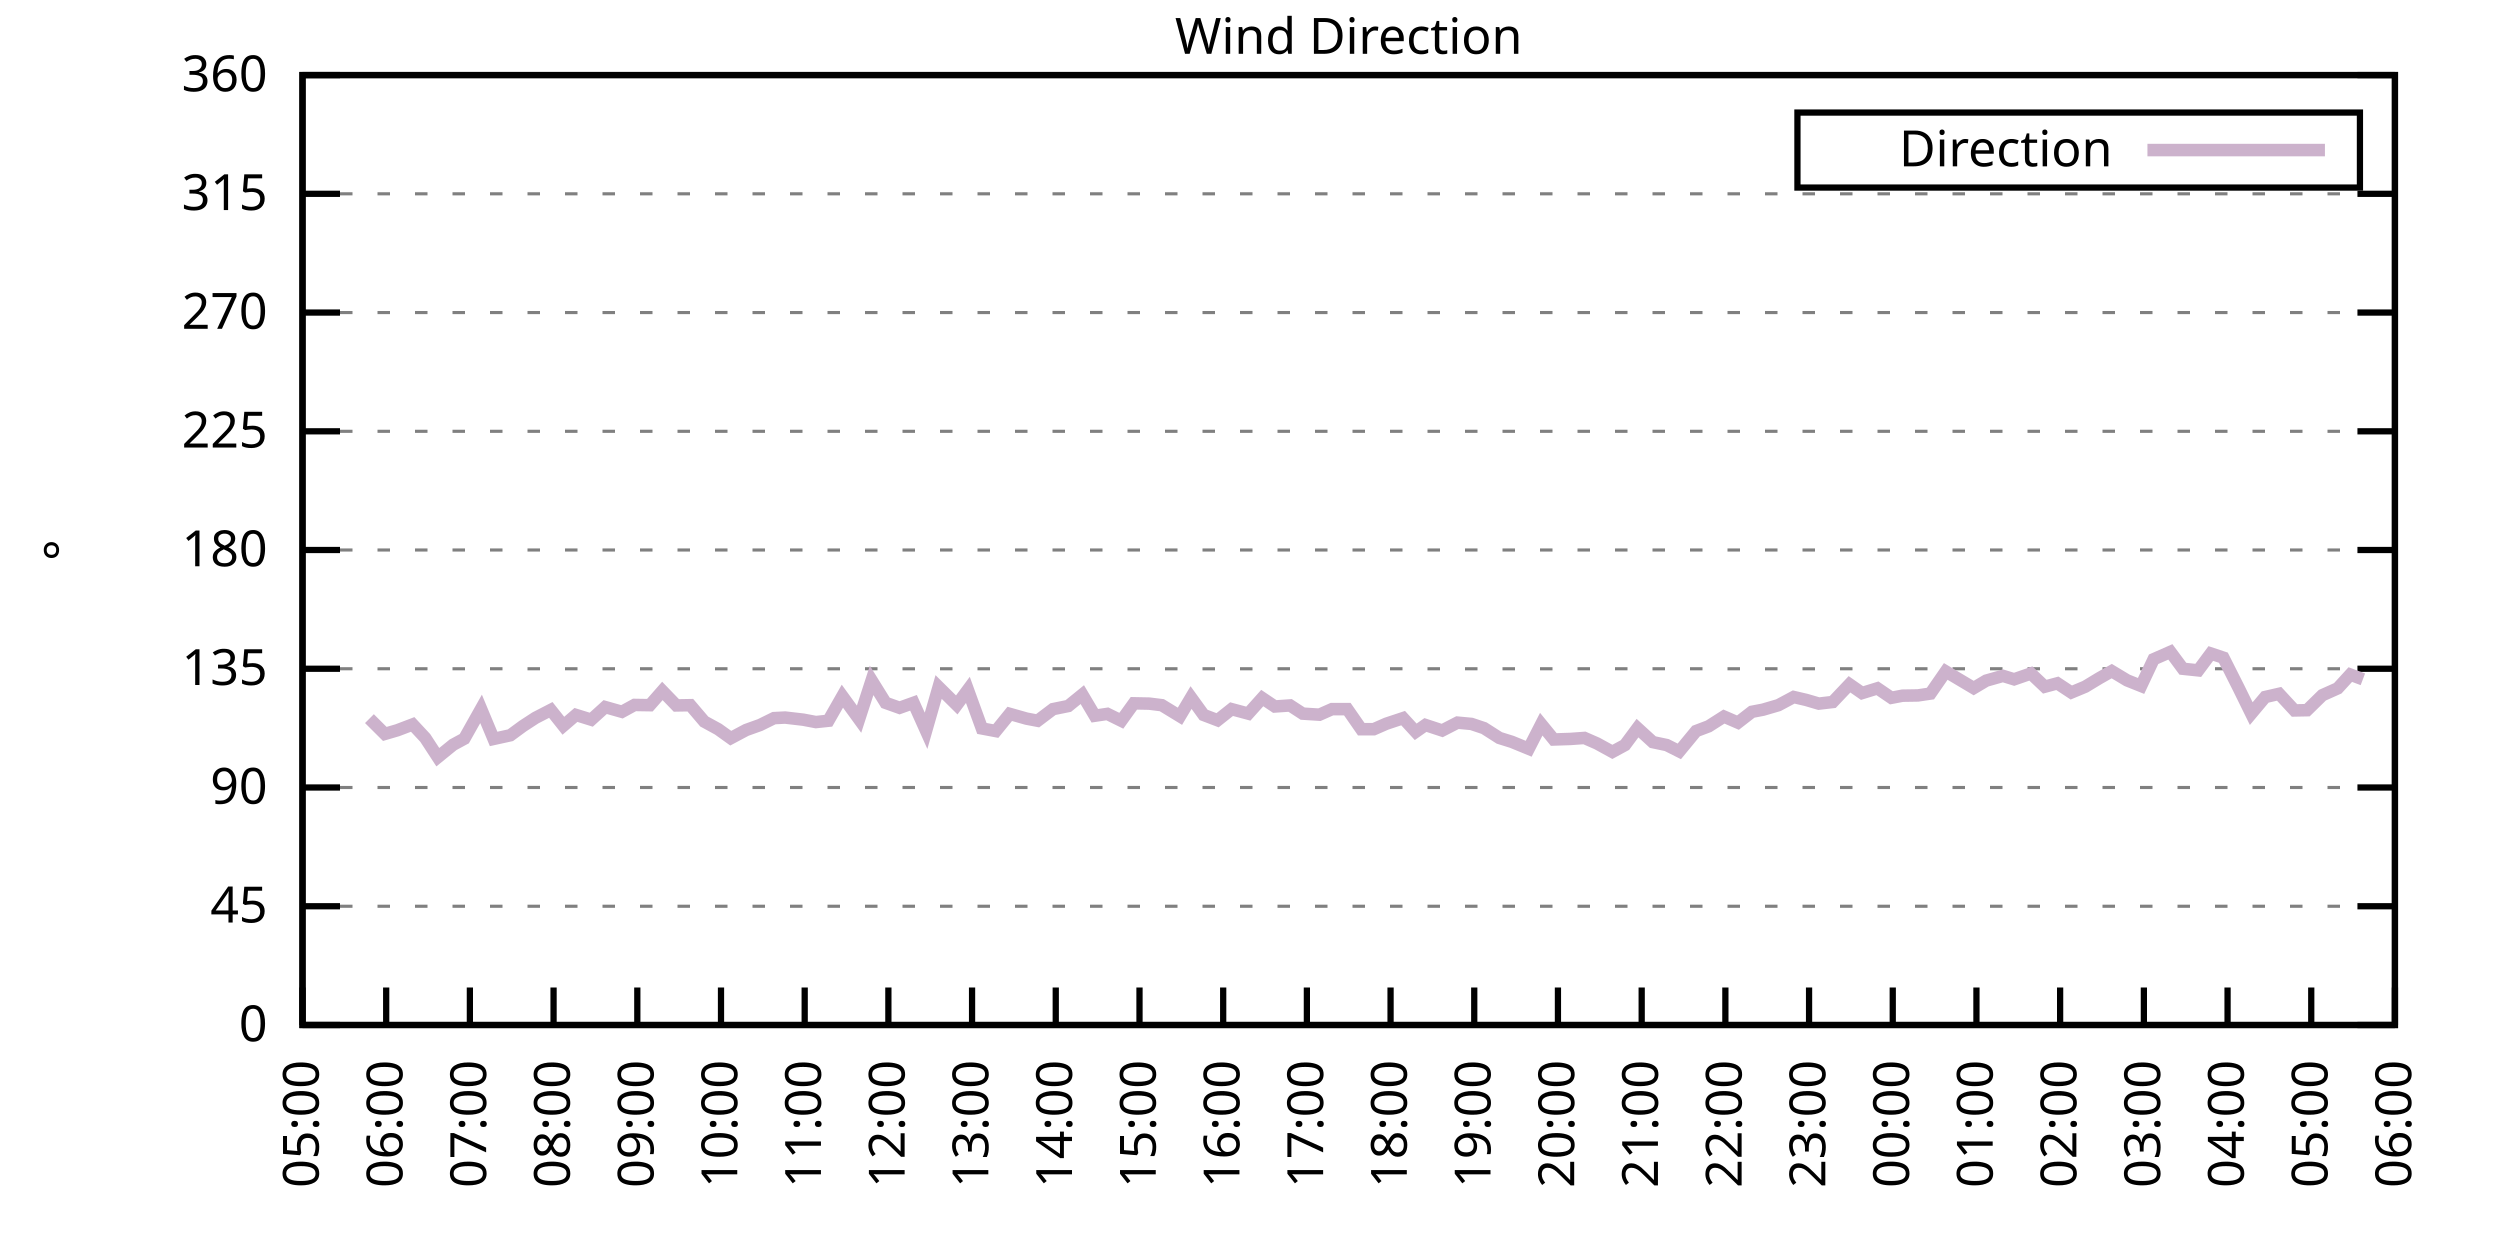
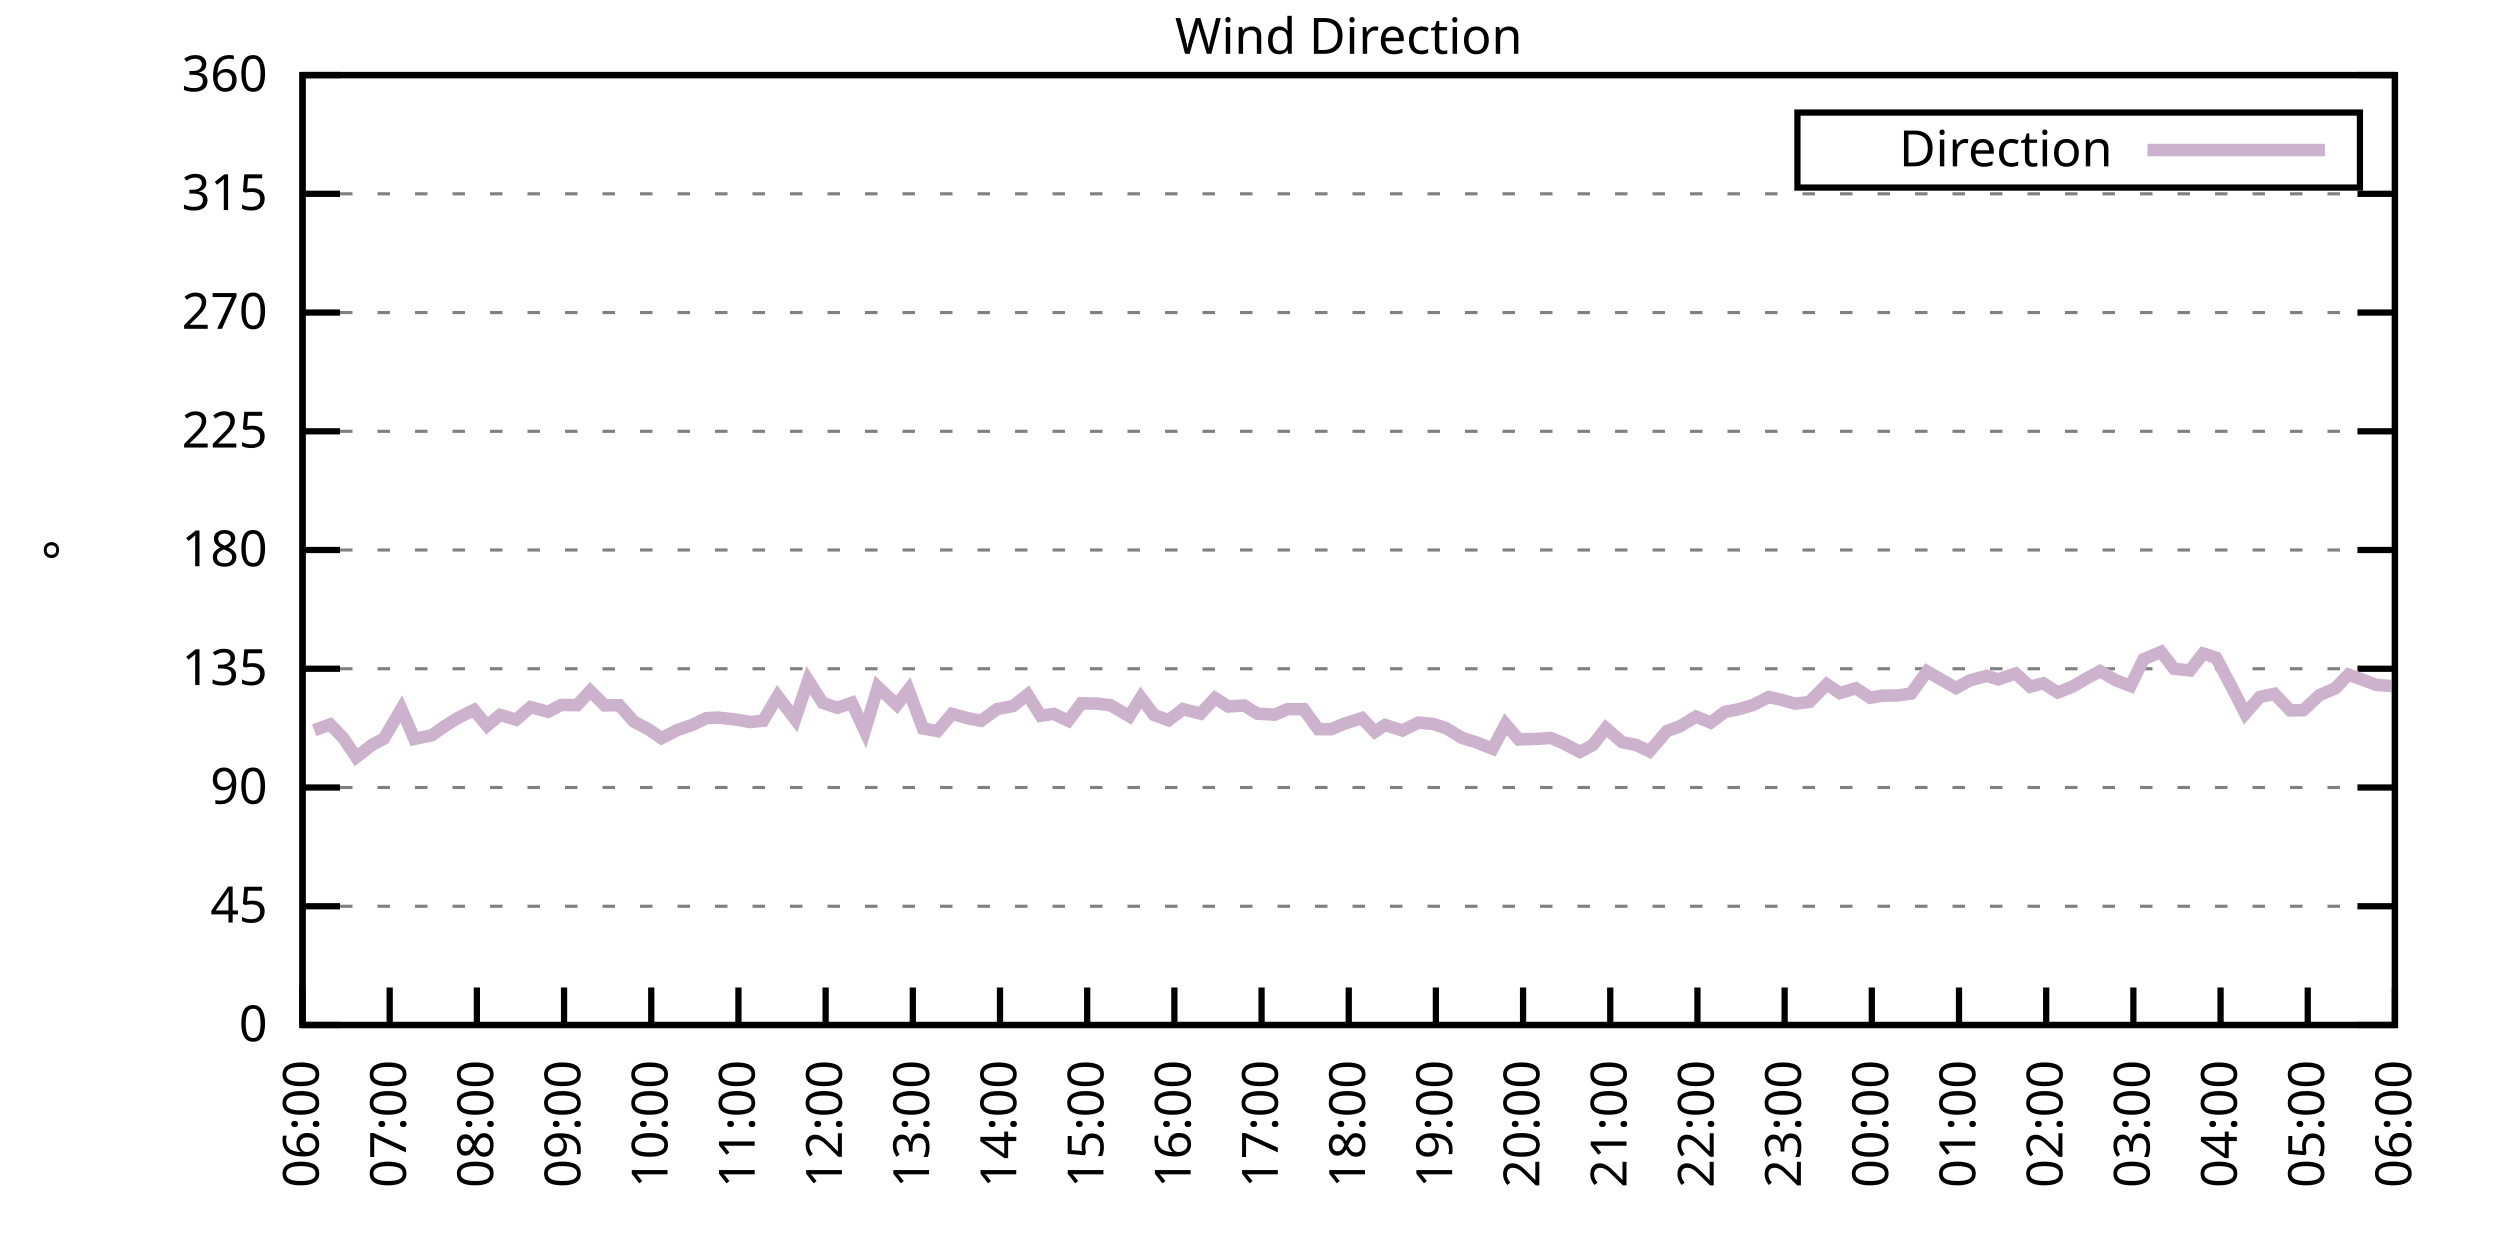
<svg xmlns="http://www.w3.org/2000/svg" xmlns:xlink="http://www.w3.org/1999/xlink" width="400" height="200" viewBox="0 0 400 200">
  <g id="gnuplot_canvas">
    <rect x="0" y="0" width="400" height="200" fill="none" />
    <defs>
      <circle id="gpDot" r="0.5" stroke-width="0.5" stroke="currentColor" />
      <path id="gpPt0" stroke-width="0.333" stroke="currentColor" d="M-1,0 h2 M0,-1 v2" />
      <path id="gpPt1" stroke-width="0.333" stroke="currentColor" d="M-1,-1 L1,1 M1,-1 L-1,1" />
      <path id="gpPt2" stroke-width="0.333" stroke="currentColor" d="M-1,0 L1,0 M0,-1 L0,1 M-1,-1 L1,1 M-1,1 L1,-1" />
      <rect id="gpPt3" stroke-width="0.333" stroke="currentColor" x="-1" y="-1" width="2" height="2" />
      <rect id="gpPt4" stroke-width="0.333" stroke="currentColor" fill="currentColor" x="-1" y="-1" width="2" height="2" />
      <circle id="gpPt5" stroke-width="0.333" stroke="currentColor" cx="0" cy="0" r="1" />
      <use xlink:href="#gpPt5" id="gpPt6" fill="currentColor" stroke="none" />
      <path id="gpPt7" stroke-width="0.333" stroke="currentColor" d="M0,-1.33 L-1.33,0.67 L1.33,0.67 z" />
      <use xlink:href="#gpPt7" id="gpPt8" fill="currentColor" stroke="none" />
      <use xlink:href="#gpPt7" id="gpPt9" stroke="currentColor" transform="rotate(180)" />
      <use xlink:href="#gpPt9" id="gpPt10" fill="currentColor" stroke="none" />
      <use xlink:href="#gpPt3" id="gpPt11" stroke="currentColor" transform="rotate(45)" />
      <use xlink:href="#gpPt11" id="gpPt12" fill="currentColor" stroke="none" />
      <path id="gpPt13" stroke-width="0.333" stroke="currentColor" d="M0,1.330 L1.265,0.411 L0.782,-1.067 L-0.782,-1.076 L-1.265,0.411 z" />
      <use xlink:href="#gpPt13" id="gpPt14" fill="currentColor" stroke="none" />
      <filter id="textbox" filterUnits="objectBoundingBox" x="0" y="0" height="1" width="1">
        <feFlood flood-color="white" flood-opacity="1" result="bgnd" />
        <feComposite in="SourceGraphic" in2="bgnd" operator="atop" />
      </filter>
      <filter id="greybox" filterUnits="objectBoundingBox" x="0" y="0" height="1" width="1">
        <feFlood flood-color="lightgrey" flood-opacity="1" result="grey" />
        <feComposite in="SourceGraphic" in2="grey" operator="atop" />
      </filter>
    </defs>
    <g fill="none" color="white" stroke="currentColor" stroke-width="1.00" stroke-linecap="butt" stroke-linejoin="miter">
</g>
    <g fill="none" color="black" stroke="currentColor" stroke-width="1.00" stroke-linecap="butt" stroke-linejoin="miter">
      <g stroke="none" shape-rendering="crispEdges">
        <polygon fill="rgb(255, 255, 255)" points="48.40,164.00 383.18,164.00 383.18,12.02 48.40,12.02 " />
      </g>
    </g>
    <g fill="none" color="black" stroke="currentColor" stroke-width="1.00" stroke-linecap="butt" stroke-linejoin="miter">
</g>
    <g fill="none" color="black" stroke="black" stroke-width="0.50" stroke-linecap="butt" stroke-linejoin="miter">
</g>
    <g fill="none" color="gray" stroke="currentColor" stroke-width="0.50" stroke-linecap="butt" stroke-linejoin="miter">
      <path stroke="gray" stroke-dasharray="2,4" class="gridline" d="M48.40,164.00 L383.19,164.00  " />
    </g>
    <g fill="none" color="gray" stroke="gray" stroke-width="1.00" stroke-linecap="butt" stroke-linejoin="miter">
</g>
    <g fill="none" color="black" stroke="currentColor" stroke-width="1.00" stroke-linecap="butt" stroke-linejoin="miter">
      <path stroke="black" d="M48.40,164.00 L54.40,164.00 M383.19,164.00 L377.19,164.00  " />
      <g transform="translate(42.80,166.60)" stroke="none" fill="black" font-family="Sans" font-size="8.00" text-anchor="end">
        <text>
          <tspan font-family="Sans"> 0</tspan>
        </text>
      </g>
    </g>
    <g fill="none" color="black" stroke="currentColor" stroke-width="1.00" stroke-linecap="butt" stroke-linejoin="miter">
</g>
    <g fill="none" color="black" stroke="black" stroke-width="0.50" stroke-linecap="butt" stroke-linejoin="miter">
</g>
    <g fill="none" color="gray" stroke="currentColor" stroke-width="0.50" stroke-linecap="butt" stroke-linejoin="miter">
      <path stroke="gray" stroke-dasharray="2,4" class="gridline" d="M48.40,145.00 L383.19,145.00  " />
    </g>
    <g fill="none" color="gray" stroke="gray" stroke-width="1.00" stroke-linecap="butt" stroke-linejoin="miter">
</g>
    <g fill="none" color="black" stroke="currentColor" stroke-width="1.00" stroke-linecap="butt" stroke-linejoin="miter">
      <path stroke="black" d="M48.40,145.00 L54.40,145.00 M383.19,145.00 L377.19,145.00  " />
      <g transform="translate(42.80,147.60)" stroke="none" fill="black" font-family="Sans" font-size="8.00" text-anchor="end">
        <text>
          <tspan font-family="Sans"> 45</tspan>
        </text>
      </g>
    </g>
    <g fill="none" color="black" stroke="currentColor" stroke-width="1.00" stroke-linecap="butt" stroke-linejoin="miter">
</g>
    <g fill="none" color="black" stroke="black" stroke-width="0.50" stroke-linecap="butt" stroke-linejoin="miter">
</g>
    <g fill="none" color="gray" stroke="currentColor" stroke-width="0.50" stroke-linecap="butt" stroke-linejoin="miter">
      <path stroke="gray" stroke-dasharray="2,4" class="gridline" d="M48.40,126.00 L383.19,126.00  " />
    </g>
    <g fill="none" color="gray" stroke="gray" stroke-width="1.00" stroke-linecap="butt" stroke-linejoin="miter">
</g>
    <g fill="none" color="black" stroke="currentColor" stroke-width="1.00" stroke-linecap="butt" stroke-linejoin="miter">
      <path stroke="black" d="M48.40,126.00 L54.40,126.00 M383.19,126.00 L377.19,126.00  " />
      <g transform="translate(42.80,128.60)" stroke="none" fill="black" font-family="Sans" font-size="8.00" text-anchor="end">
        <text>
          <tspan font-family="Sans"> 90</tspan>
        </text>
      </g>
    </g>
    <g fill="none" color="black" stroke="currentColor" stroke-width="1.00" stroke-linecap="butt" stroke-linejoin="miter">
</g>
    <g fill="none" color="black" stroke="black" stroke-width="0.50" stroke-linecap="butt" stroke-linejoin="miter">
</g>
    <g fill="none" color="gray" stroke="currentColor" stroke-width="0.50" stroke-linecap="butt" stroke-linejoin="miter">
      <path stroke="gray" stroke-dasharray="2,4" class="gridline" d="M48.40,107.00 L383.19,107.00  " />
    </g>
    <g fill="none" color="gray" stroke="gray" stroke-width="1.00" stroke-linecap="butt" stroke-linejoin="miter">
</g>
    <g fill="none" color="black" stroke="currentColor" stroke-width="1.00" stroke-linecap="butt" stroke-linejoin="miter">
      <path stroke="black" d="M48.40,107.00 L54.40,107.00 M383.19,107.00 L377.19,107.00  " />
      <g transform="translate(42.80,109.60)" stroke="none" fill="black" font-family="Sans" font-size="8.00" text-anchor="end">
        <text>
          <tspan font-family="Sans"> 135</tspan>
        </text>
      </g>
    </g>
    <g fill="none" color="black" stroke="currentColor" stroke-width="1.00" stroke-linecap="butt" stroke-linejoin="miter">
</g>
    <g fill="none" color="black" stroke="black" stroke-width="0.50" stroke-linecap="butt" stroke-linejoin="miter">
</g>
    <g fill="none" color="gray" stroke="currentColor" stroke-width="0.50" stroke-linecap="butt" stroke-linejoin="miter">
      <path stroke="gray" stroke-dasharray="2,4" class="gridline" d="M48.40,88.00 L383.19,88.00  " />
    </g>
    <g fill="none" color="gray" stroke="gray" stroke-width="1.00" stroke-linecap="butt" stroke-linejoin="miter">
</g>
    <g fill="none" color="black" stroke="currentColor" stroke-width="1.00" stroke-linecap="butt" stroke-linejoin="miter">
      <path stroke="black" d="M48.40,88.00 L54.40,88.00 M383.19,88.00 L377.19,88.00  " />
      <g transform="translate(42.80,90.60)" stroke="none" fill="black" font-family="Sans" font-size="8.00" text-anchor="end">
        <text>
          <tspan font-family="Sans"> 180</tspan>
        </text>
      </g>
    </g>
    <g fill="none" color="black" stroke="currentColor" stroke-width="1.00" stroke-linecap="butt" stroke-linejoin="miter">
</g>
    <g fill="none" color="black" stroke="black" stroke-width="0.50" stroke-linecap="butt" stroke-linejoin="miter">
</g>
    <g fill="none" color="gray" stroke="currentColor" stroke-width="0.50" stroke-linecap="butt" stroke-linejoin="miter">
      <path stroke="gray" stroke-dasharray="2,4" class="gridline" d="M48.40,69.01 L383.19,69.01  " />
    </g>
    <g fill="none" color="gray" stroke="gray" stroke-width="1.00" stroke-linecap="butt" stroke-linejoin="miter">
</g>
    <g fill="none" color="black" stroke="currentColor" stroke-width="1.00" stroke-linecap="butt" stroke-linejoin="miter">
      <path stroke="black" d="M48.40,69.01 L54.40,69.01 M383.19,69.01 L377.19,69.01  " />
      <g transform="translate(42.80,71.61)" stroke="none" fill="black" font-family="Sans" font-size="8.00" text-anchor="end">
        <text>
          <tspan font-family="Sans"> 225</tspan>
        </text>
      </g>
    </g>
    <g fill="none" color="black" stroke="currentColor" stroke-width="1.00" stroke-linecap="butt" stroke-linejoin="miter">
</g>
    <g fill="none" color="black" stroke="black" stroke-width="0.50" stroke-linecap="butt" stroke-linejoin="miter">
</g>
    <g fill="none" color="gray" stroke="currentColor" stroke-width="0.50" stroke-linecap="butt" stroke-linejoin="miter">
      <path stroke="gray" stroke-dasharray="2,4" class="gridline" d="M48.40,50.01 L383.19,50.01  " />
    </g>
    <g fill="none" color="gray" stroke="gray" stroke-width="1.00" stroke-linecap="butt" stroke-linejoin="miter">
</g>
    <g fill="none" color="black" stroke="currentColor" stroke-width="1.00" stroke-linecap="butt" stroke-linejoin="miter">
      <path stroke="black" d="M48.40,50.01 L54.40,50.01 M383.19,50.01 L377.19,50.01  " />
      <g transform="translate(42.80,52.61)" stroke="none" fill="black" font-family="Sans" font-size="8.00" text-anchor="end">
        <text>
          <tspan font-family="Sans"> 270</tspan>
        </text>
      </g>
    </g>
    <g fill="none" color="black" stroke="currentColor" stroke-width="1.00" stroke-linecap="butt" stroke-linejoin="miter">
</g>
    <g fill="none" color="black" stroke="black" stroke-width="0.50" stroke-linecap="butt" stroke-linejoin="miter">
</g>
    <g fill="none" color="gray" stroke="currentColor" stroke-width="0.50" stroke-linecap="butt" stroke-linejoin="miter">
      <path stroke="gray" stroke-dasharray="2,4" class="gridline" d="M48.40,31.01 L383.19,31.01  " />
    </g>
    <g fill="none" color="gray" stroke="gray" stroke-width="1.00" stroke-linecap="butt" stroke-linejoin="miter">
</g>
    <g fill="none" color="black" stroke="currentColor" stroke-width="1.00" stroke-linecap="butt" stroke-linejoin="miter">
      <path stroke="black" d="M48.40,31.01 L54.40,31.01 M383.19,31.01 L377.19,31.01  " />
      <g transform="translate(42.80,33.61)" stroke="none" fill="black" font-family="Sans" font-size="8.00" text-anchor="end">
        <text>
          <tspan font-family="Sans"> 315</tspan>
        </text>
      </g>
    </g>
    <g fill="none" color="black" stroke="currentColor" stroke-width="1.00" stroke-linecap="butt" stroke-linejoin="miter">
</g>
    <g fill="none" color="black" stroke="black" stroke-width="0.50" stroke-linecap="butt" stroke-linejoin="miter">
</g>
    <g fill="none" color="gray" stroke="currentColor" stroke-width="0.50" stroke-linecap="butt" stroke-linejoin="miter">
      <path stroke="gray" stroke-dasharray="2,4" class="gridline" d="M48.40,12.01 L383.19,12.01  " />
    </g>
    <g fill="none" color="gray" stroke="gray" stroke-width="1.00" stroke-linecap="butt" stroke-linejoin="miter">
</g>
    <g fill="none" color="black" stroke="currentColor" stroke-width="1.00" stroke-linecap="butt" stroke-linejoin="miter">
      <path stroke="black" d="M48.40,12.01 L54.40,12.01 M383.19,12.01 L377.19,12.01  " />
      <g transform="translate(42.80,14.61)" stroke="none" fill="black" font-family="Sans" font-size="8.00" text-anchor="end">
        <text>
          <tspan font-family="Sans"> 360</tspan>
        </text>
      </g>
    </g>
    <g fill="none" color="black" stroke="currentColor" stroke-width="1.00" stroke-linecap="butt" stroke-linejoin="miter">
      <path stroke="black" d="M48.40,164.00 L48.40,158.00  " />
      <g transform="translate(51.00,169.60) rotate(270.00)" stroke="none" fill="black" font-family="Sans" font-size="8.00" text-anchor="end">
        <text>
-           <tspan font-family="Sans">05:00</tspan>
-         </text>
-       </g>
-     </g>
-     <g fill="none" color="black" stroke="currentColor" stroke-width="1.00" stroke-linecap="butt" stroke-linejoin="miter">
-       <path stroke="black" d="M61.79,164.00 L61.79,158.00  " />
-       <g transform="translate(64.39,169.60) rotate(270.00)" stroke="none" fill="black" font-family="Sans" font-size="8.00" text-anchor="end">
-         <text>
          <tspan font-family="Sans">06:00</tspan>
        </text>
      </g>
    </g>
    <g fill="none" color="black" stroke="currentColor" stroke-width="1.00" stroke-linecap="butt" stroke-linejoin="miter">
-       <path stroke="black" d="M75.18,164.00 L75.18,158.00  " />
-       <g transform="translate(77.78,169.60) rotate(270.00)" stroke="none" fill="black" font-family="Sans" font-size="8.00" text-anchor="end">
+       <path stroke="black" d="M62.35,164.00 L62.35,158.00  " />
+       <g transform="translate(64.95,169.60) rotate(270.00)" stroke="none" fill="black" font-family="Sans" font-size="8.00" text-anchor="end">
        <text>
          <tspan font-family="Sans">07:00</tspan>
        </text>
      </g>
    </g>
    <g fill="none" color="black" stroke="currentColor" stroke-width="1.00" stroke-linecap="butt" stroke-linejoin="miter">
-       <path stroke="black" d="M88.57,164.00 L88.57,158.00  " />
-       <g transform="translate(91.17,169.60) rotate(270.00)" stroke="none" fill="black" font-family="Sans" font-size="8.00" text-anchor="end">
+       <path stroke="black" d="M76.30,164.00 L76.30,158.00  " />
+       <g transform="translate(78.90,169.60) rotate(270.00)" stroke="none" fill="black" font-family="Sans" font-size="8.00" text-anchor="end">
        <text>
          <tspan font-family="Sans">08:00</tspan>
        </text>
      </g>
    </g>
    <g fill="none" color="black" stroke="currentColor" stroke-width="1.00" stroke-linecap="butt" stroke-linejoin="miter">
-       <path stroke="black" d="M101.97,164.00 L101.97,158.00  " />
-       <g transform="translate(104.57,169.60) rotate(270.00)" stroke="none" fill="black" font-family="Sans" font-size="8.00" text-anchor="end">
+       <path stroke="black" d="M90.25,164.00 L90.25,158.00  " />
+       <g transform="translate(92.85,169.60) rotate(270.00)" stroke="none" fill="black" font-family="Sans" font-size="8.00" text-anchor="end">
        <text>
          <tspan font-family="Sans">09:00</tspan>
        </text>
      </g>
    </g>
    <g fill="none" color="black" stroke="currentColor" stroke-width="1.00" stroke-linecap="butt" stroke-linejoin="miter">
-       <path stroke="black" d="M115.36,164.00 L115.36,158.00  " />
-       <g transform="translate(117.96,169.60) rotate(270.00)" stroke="none" fill="black" font-family="Sans" font-size="8.00" text-anchor="end">
+       <path stroke="black" d="M104.20,164.00 L104.20,158.00  " />
+       <g transform="translate(106.80,169.60) rotate(270.00)" stroke="none" fill="black" font-family="Sans" font-size="8.00" text-anchor="end">
        <text>
          <tspan font-family="Sans">10:00</tspan>
        </text>
      </g>
    </g>
    <g fill="none" color="black" stroke="currentColor" stroke-width="1.00" stroke-linecap="butt" stroke-linejoin="miter">
-       <path stroke="black" d="M128.75,164.00 L128.75,158.00  " />
-       <g transform="translate(131.35,169.60) rotate(270.00)" stroke="none" fill="black" font-family="Sans" font-size="8.00" text-anchor="end">
+       <path stroke="black" d="M118.15,164.00 L118.15,158.00  " />
+       <g transform="translate(120.75,169.60) rotate(270.00)" stroke="none" fill="black" font-family="Sans" font-size="8.00" text-anchor="end">
        <text>
          <tspan font-family="Sans">11:00</tspan>
        </text>
      </g>
    </g>
    <g fill="none" color="black" stroke="currentColor" stroke-width="1.00" stroke-linecap="butt" stroke-linejoin="miter">
-       <path stroke="black" d="M142.14,164.00 L142.14,158.00  " />
-       <g transform="translate(144.74,169.60) rotate(270.00)" stroke="none" fill="black" font-family="Sans" font-size="8.00" text-anchor="end">
+       <path stroke="black" d="M132.10,164.00 L132.10,158.00  " />
+       <g transform="translate(134.70,169.60) rotate(270.00)" stroke="none" fill="black" font-family="Sans" font-size="8.00" text-anchor="end">
        <text>
          <tspan font-family="Sans">12:00</tspan>
        </text>
      </g>
    </g>
    <g fill="none" color="black" stroke="currentColor" stroke-width="1.00" stroke-linecap="butt" stroke-linejoin="miter">
-       <path stroke="black" d="M155.53,164.00 L155.53,158.00  " />
-       <g transform="translate(158.13,169.60) rotate(270.00)" stroke="none" fill="black" font-family="Sans" font-size="8.00" text-anchor="end">
+       <path stroke="black" d="M146.05,164.00 L146.05,158.00  " />
+       <g transform="translate(148.65,169.60) rotate(270.00)" stroke="none" fill="black" font-family="Sans" font-size="8.00" text-anchor="end">
        <text>
          <tspan font-family="Sans">13:00</tspan>
        </text>
      </g>
    </g>
    <g fill="none" color="black" stroke="currentColor" stroke-width="1.00" stroke-linecap="butt" stroke-linejoin="miter">
-       <path stroke="black" d="M168.92,164.00 L168.92,158.00  " />
-       <g transform="translate(171.52,169.60) rotate(270.00)" stroke="none" fill="black" font-family="Sans" font-size="8.00" text-anchor="end">
+       <path stroke="black" d="M160.00,164.00 L160.00,158.00  " />
+       <g transform="translate(162.60,169.60) rotate(270.00)" stroke="none" fill="black" font-family="Sans" font-size="8.00" text-anchor="end">
        <text>
          <tspan font-family="Sans">14:00</tspan>
        </text>
      </g>
    </g>
    <g fill="none" color="black" stroke="currentColor" stroke-width="1.00" stroke-linecap="butt" stroke-linejoin="miter">
-       <path stroke="black" d="M182.32,164.00 L182.32,158.00  " />
-       <g transform="translate(184.92,169.60) rotate(270.00)" stroke="none" fill="black" font-family="Sans" font-size="8.00" text-anchor="end">
+       <path stroke="black" d="M173.95,164.00 L173.95,158.00  " />
+       <g transform="translate(176.55,169.60) rotate(270.00)" stroke="none" fill="black" font-family="Sans" font-size="8.00" text-anchor="end">
        <text>
          <tspan font-family="Sans">15:00</tspan>
        </text>
      </g>
    </g>
    <g fill="none" color="black" stroke="currentColor" stroke-width="1.00" stroke-linecap="butt" stroke-linejoin="miter">
-       <path stroke="black" d="M195.71,164.00 L195.71,158.00  " />
-       <g transform="translate(198.31,169.60) rotate(270.00)" stroke="none" fill="black" font-family="Sans" font-size="8.00" text-anchor="end">
+       <path stroke="black" d="M187.90,164.00 L187.90,158.00  " />
+       <g transform="translate(190.50,169.60) rotate(270.00)" stroke="none" fill="black" font-family="Sans" font-size="8.00" text-anchor="end">
        <text>
          <tspan font-family="Sans">16:00</tspan>
        </text>
      </g>
    </g>
    <g fill="none" color="black" stroke="currentColor" stroke-width="1.00" stroke-linecap="butt" stroke-linejoin="miter">
-       <path stroke="black" d="M209.10,164.00 L209.10,158.00  " />
-       <g transform="translate(211.70,169.60) rotate(270.00)" stroke="none" fill="black" font-family="Sans" font-size="8.00" text-anchor="end">
+       <path stroke="black" d="M201.85,164.00 L201.85,158.00  " />
+       <g transform="translate(204.45,169.60) rotate(270.00)" stroke="none" fill="black" font-family="Sans" font-size="8.00" text-anchor="end">
        <text>
          <tspan font-family="Sans">17:00</tspan>
        </text>
      </g>
    </g>
    <g fill="none" color="black" stroke="currentColor" stroke-width="1.00" stroke-linecap="butt" stroke-linejoin="miter">
-       <path stroke="black" d="M222.49,164.00 L222.49,158.00  " />
-       <g transform="translate(225.09,169.60) rotate(270.00)" stroke="none" fill="black" font-family="Sans" font-size="8.00" text-anchor="end">
+       <path stroke="black" d="M215.80,164.00 L215.80,158.00  " />
+       <g transform="translate(218.40,169.60) rotate(270.00)" stroke="none" fill="black" font-family="Sans" font-size="8.00" text-anchor="end">
        <text>
          <tspan font-family="Sans">18:00</tspan>
        </text>
      </g>
    </g>
    <g fill="none" color="black" stroke="currentColor" stroke-width="1.00" stroke-linecap="butt" stroke-linejoin="miter">
-       <path stroke="black" d="M235.88,164.00 L235.88,158.00  " />
-       <g transform="translate(238.48,169.60) rotate(270.00)" stroke="none" fill="black" font-family="Sans" font-size="8.00" text-anchor="end">
+       <path stroke="black" d="M229.74,164.00 L229.74,158.00  " />
+       <g transform="translate(232.34,169.60) rotate(270.00)" stroke="none" fill="black" font-family="Sans" font-size="8.00" text-anchor="end">
        <text>
          <tspan font-family="Sans">19:00</tspan>
        </text>
      </g>
    </g>
    <g fill="none" color="black" stroke="currentColor" stroke-width="1.00" stroke-linecap="butt" stroke-linejoin="miter">
-       <path stroke="black" d="M249.27,164.00 L249.27,158.00  " />
-       <g transform="translate(251.87,169.60) rotate(270.00)" stroke="none" fill="black" font-family="Sans" font-size="8.00" text-anchor="end">
+       <path stroke="black" d="M243.69,164.00 L243.69,158.00  " />
+       <g transform="translate(246.29,169.60) rotate(270.00)" stroke="none" fill="black" font-family="Sans" font-size="8.00" text-anchor="end">
        <text>
          <tspan font-family="Sans">20:00</tspan>
        </text>
      </g>
    </g>
    <g fill="none" color="black" stroke="currentColor" stroke-width="1.00" stroke-linecap="butt" stroke-linejoin="miter">
-       <path stroke="black" d="M262.67,164.00 L262.67,158.00  " />
-       <g transform="translate(265.27,169.60) rotate(270.00)" stroke="none" fill="black" font-family="Sans" font-size="8.00" text-anchor="end">
+       <path stroke="black" d="M257.64,164.00 L257.64,158.00  " />
+       <g transform="translate(260.24,169.60) rotate(270.00)" stroke="none" fill="black" font-family="Sans" font-size="8.00" text-anchor="end">
        <text>
          <tspan font-family="Sans">21:00</tspan>
        </text>
      </g>
    </g>
    <g fill="none" color="black" stroke="currentColor" stroke-width="1.00" stroke-linecap="butt" stroke-linejoin="miter">
-       <path stroke="black" d="M276.06,164.00 L276.06,158.00  " />
-       <g transform="translate(278.66,169.60) rotate(270.00)" stroke="none" fill="black" font-family="Sans" font-size="8.00" text-anchor="end">
+       <path stroke="black" d="M271.59,164.00 L271.59,158.00  " />
+       <g transform="translate(274.19,169.60) rotate(270.00)" stroke="none" fill="black" font-family="Sans" font-size="8.00" text-anchor="end">
        <text>
          <tspan font-family="Sans">22:00</tspan>
        </text>
      </g>
    </g>
    <g fill="none" color="black" stroke="currentColor" stroke-width="1.00" stroke-linecap="butt" stroke-linejoin="miter">
-       <path stroke="black" d="M289.45,164.00 L289.45,158.00  " />
-       <g transform="translate(292.05,169.60) rotate(270.00)" stroke="none" fill="black" font-family="Sans" font-size="8.00" text-anchor="end">
+       <path stroke="black" d="M285.54,164.00 L285.54,158.00  " />
+       <g transform="translate(288.14,169.60) rotate(270.00)" stroke="none" fill="black" font-family="Sans" font-size="8.00" text-anchor="end">
        <text>
          <tspan font-family="Sans">23:00</tspan>
        </text>
      </g>
    </g>
    <g fill="none" color="black" stroke="currentColor" stroke-width="1.00" stroke-linecap="butt" stroke-linejoin="miter">
-       <path stroke="black" d="M302.84,164.00 L302.84,158.00  " />
-       <g transform="translate(305.44,169.60) rotate(270.00)" stroke="none" fill="black" font-family="Sans" font-size="8.00" text-anchor="end">
+       <path stroke="black" d="M299.49,164.00 L299.49,158.00  " />
+       <g transform="translate(302.09,169.60) rotate(270.00)" stroke="none" fill="black" font-family="Sans" font-size="8.00" text-anchor="end">
        <text>
          <tspan font-family="Sans">00:00</tspan>
        </text>
      </g>
    </g>
    <g fill="none" color="black" stroke="currentColor" stroke-width="1.00" stroke-linecap="butt" stroke-linejoin="miter">
-       <path stroke="black" d="M316.23,164.00 L316.23,158.00  " />
-       <g transform="translate(318.83,169.60) rotate(270.00)" stroke="none" fill="black" font-family="Sans" font-size="8.00" text-anchor="end">
+       <path stroke="black" d="M313.44,164.00 L313.44,158.00  " />
+       <g transform="translate(316.04,169.60) rotate(270.00)" stroke="none" fill="black" font-family="Sans" font-size="8.00" text-anchor="end">
        <text>
          <tspan font-family="Sans">01:00</tspan>
        </text>
      </g>
    </g>
    <g fill="none" color="black" stroke="currentColor" stroke-width="1.00" stroke-linecap="butt" stroke-linejoin="miter">
-       <path stroke="black" d="M329.62,164.00 L329.62,158.00  " />
-       <g transform="translate(332.22,169.60) rotate(270.00)" stroke="none" fill="black" font-family="Sans" font-size="8.00" text-anchor="end">
+       <path stroke="black" d="M327.39,164.00 L327.39,158.00  " />
+       <g transform="translate(329.99,169.60) rotate(270.00)" stroke="none" fill="black" font-family="Sans" font-size="8.00" text-anchor="end">
        <text>
          <tspan font-family="Sans">02:00</tspan>
        </text>
      </g>
    </g>
    <g fill="none" color="black" stroke="currentColor" stroke-width="1.00" stroke-linecap="butt" stroke-linejoin="miter">
-       <path stroke="black" d="M343.02,164.00 L343.02,158.00  " />
-       <g transform="translate(345.62,169.60) rotate(270.00)" stroke="none" fill="black" font-family="Sans" font-size="8.00" text-anchor="end">
+       <path stroke="black" d="M341.34,164.00 L341.34,158.00  " />
+       <g transform="translate(343.94,169.60) rotate(270.00)" stroke="none" fill="black" font-family="Sans" font-size="8.00" text-anchor="end">
        <text>
          <tspan font-family="Sans">03:00</tspan>
        </text>
      </g>
    </g>
    <g fill="none" color="black" stroke="currentColor" stroke-width="1.00" stroke-linecap="butt" stroke-linejoin="miter">
-       <path stroke="black" d="M356.41,164.00 L356.41,158.00  " />
-       <g transform="translate(359.01,169.60) rotate(270.00)" stroke="none" fill="black" font-family="Sans" font-size="8.00" text-anchor="end">
+       <path stroke="black" d="M355.29,164.00 L355.29,158.00  " />
+       <g transform="translate(357.89,169.60) rotate(270.00)" stroke="none" fill="black" font-family="Sans" font-size="8.00" text-anchor="end">
        <text>
          <tspan font-family="Sans">04:00</tspan>
        </text>
      </g>
    </g>
    <g fill="none" color="black" stroke="currentColor" stroke-width="1.00" stroke-linecap="butt" stroke-linejoin="miter">
-       <path stroke="black" d="M369.80,164.00 L369.80,158.00  " />
-       <g transform="translate(372.40,169.60) rotate(270.00)" stroke="none" fill="black" font-family="Sans" font-size="8.00" text-anchor="end">
+       <path stroke="black" d="M369.24,164.00 L369.24,158.00  " />
+       <g transform="translate(371.84,169.60) rotate(270.00)" stroke="none" fill="black" font-family="Sans" font-size="8.00" text-anchor="end">
        <text>
          <tspan font-family="Sans">05:00</tspan>
        </text>
      </g>
    </g>
    <g fill="none" color="black" stroke="currentColor" stroke-width="1.00" stroke-linecap="butt" stroke-linejoin="miter">
      <path stroke="black" d="M383.19,164.00 L383.19,158.00  " />
      <g transform="translate(385.79,169.60) rotate(270.00)" stroke="none" fill="black" font-family="Sans" font-size="8.00" text-anchor="end">
        <text>
          <tspan font-family="Sans">06:00</tspan>
        </text>
      </g>
    </g>
    <g fill="none" color="black" stroke="currentColor" stroke-width="1.00" stroke-linecap="butt" stroke-linejoin="miter">
</g>
    <g fill="none" color="black" stroke="currentColor" stroke-width="1.00" stroke-linecap="butt" stroke-linejoin="miter">
      <path stroke="black" d="M48.40,12.01 L48.40,164.00 L383.19,164.00 L383.19,12.01 L48.40,12.01 Z  " />
    </g>
    <g fill="none" color="black" stroke="currentColor" stroke-width="1.00" stroke-linecap="butt" stroke-linejoin="miter">
</g>
    <g fill="none" color="black" stroke="currentColor" stroke-width="1.00" stroke-linecap="butt" stroke-linejoin="miter">
      <path stroke="black" d="M287.59,30.01 L287.59,18.01 L377.59,18.01 L377.59,30.01 L287.59,30.01 Z  " />
    </g>
    <g id="Wind_direction_plot_1">
      <g fill="none" color="white" stroke="black" stroke-width="2.00" stroke-linecap="butt" stroke-linejoin="miter">
</g>
      <g fill="none" color="black" stroke="currentColor" stroke-width="2.00" stroke-linecap="butt" stroke-linejoin="miter">
        <g transform="translate(337.99,26.61)" stroke="none" fill="black" font-family="Sans" font-size="8.00" text-anchor="end">
          <text>
            <tspan font-family="Sans">Direction</tspan>
          </text>
        </g>
      </g>
      <g fill="none" color="black" stroke="currentColor" stroke-width="2.00" stroke-linecap="butt" stroke-linejoin="miter">
-         <path stroke="rgb(204, 178, 204)" d="M343.59,24.01 L371.99,24.01 M59.11,114.98 L61.57,117.43 L63.58,116.84 L66.03,115.91 L68.04,118.07 L70.05,121.15   L72.50,119.16 L74.29,118.19 L76.97,113.42 L78.98,118.23 L81.66,117.64 L83.66,116.17 L85.67,114.86 L88.13,113.59   L90.14,116.12 L92.15,114.39 L94.60,115.15 L96.83,113.13 L99.51,113.89 L101.52,112.79 L103.98,112.83 L105.98,110.55   L108.22,112.87 L110.45,112.83 L112.68,115.45 L114.91,116.67 L116.92,118.11 L119.38,116.80 L121.61,116.00 L123.84,114.90   L125.62,114.81 L128.53,115.15 L130.54,115.53 L132.54,115.32 L134.78,111.39 L137.45,115.07 L139.46,108.86 L141.69,112.45   L143.93,113.25 L146.16,112.45 L148.17,116.93 L150.18,109.92 L153.08,112.79 L154.86,110.38 L157.10,116.55 L159.33,116.97   L161.56,114.22 L164.24,114.98 L166.02,115.32 L168.48,113.46 L170.93,112.96 L173.17,111.14 L175.17,114.52 L177.18,114.22   L179.41,115.32 L181.42,112.53 L183.88,112.58 L185.89,112.83 L188.79,114.60 L190.57,111.61 L192.58,114.39 L194.81,115.24   L197.05,113.46 L199.73,114.18 L201.96,111.69 L203.97,113.04 L206.42,112.87 L208.43,114.18 L211.11,114.35 L213.12,113.46   L215.57,113.46 L217.80,116.67 L219.81,116.67 L221.82,115.79 L224.50,114.90 L226.51,117.09 L228.07,116.00 L230.75,116.88   L233.20,115.62 L235.44,115.83 L237.44,116.50 L239.90,118.07 L241.91,118.70 L244.59,119.80 L246.60,115.87 L248.60,118.32   L251.28,118.23 L253.51,118.07 L255.52,118.95 L257.98,120.30 L259.99,119.21 L262.00,116.50 L264.45,118.74 L266.68,119.21   L268.69,120.22 L271.37,116.97 L273.38,116.21 L275.83,114.65 L278.07,115.62 L280.30,113.89 L282.08,113.55 L284.54,112.83   L286.99,111.52 L289.00,111.99 L291.01,112.58 L293.24,112.32 L295.92,109.49 L297.93,110.89 L300.39,110.13 L302.62,111.65   L304.40,111.31 L306.86,111.27 L308.87,110.97 L311.32,107.43 L315.79,110.09 L317.79,108.90 L320.47,108.14 L322.26,108.69   L324.94,107.76 L327.17,109.87 L329.18,109.33 L331.41,110.80 L333.64,109.87 L335.87,108.52 L337.88,107.38 L340.34,108.86   L342.57,109.75 L344.58,105.48 L347.26,104.30 L349.26,107.00 L351.72,107.26 L353.73,104.56 L355.74,105.23 L358.19,110.09   L360.20,114.18 L362.43,111.52 L364.66,111.01 L367.12,113.67 L369.13,113.63 L371.58,111.23 L374.04,110.13 L376.05,107.93   L378.06,108.69  " />
+         <path stroke="rgb(204, 178, 204)" d="M343.59,24.01 L371.99,24.01 M50.26,116.84 L52.82,115.91 L54.91,118.07 L57.00,121.15 L59.56,119.16 L61.42,118.19   L64.21,113.42 L66.30,118.23 L69.09,117.64 L71.18,116.17 L73.28,114.86 L75.83,113.59 L77.93,116.12 L80.02,114.39   L82.58,115.15 L84.90,113.13 L87.69,113.89 L89.78,112.79 L92.34,112.83 L94.43,110.55 L96.76,112.87 L99.08,112.83   L101.41,115.45 L103.73,116.67 L105.83,118.11 L108.38,116.80 L110.71,116.00 L113.03,114.90 L114.89,114.81 L117.92,115.15   L120.01,115.53 L122.10,115.32 L124.43,111.39 L127.22,115.07 L129.31,108.86 L131.63,112.45 L133.96,113.25 L136.28,112.45   L138.37,116.93 L140.47,109.92 L143.49,112.79 L145.35,110.38 L147.67,116.55 L150.00,116.97 L152.32,114.22 L155.11,114.98   L156.97,115.32 L159.53,113.46 L162.09,112.96 L164.41,111.14 L166.51,114.52 L168.60,114.22 L170.92,115.32 L173.02,112.53   L175.57,112.58 L177.67,112.83 L180.69,114.60 L182.55,111.61 L184.64,114.39 L186.97,115.24 L189.29,113.46 L192.08,114.18   L194.41,111.69 L196.50,113.04 L199.06,112.87 L201.15,114.18 L203.94,114.35 L206.03,113.46 L208.59,113.46 L210.91,116.67   L213.01,116.67 L215.10,115.79 L217.89,114.90 L219.98,117.09 L221.61,116.00 L224.40,116.88 L226.95,115.62 L229.28,115.83   L231.37,116.50 L233.93,118.07 L236.02,118.70 L238.81,119.80 L240.90,115.87 L243.00,118.32 L245.79,118.23 L248.11,118.07   L250.20,118.95 L252.76,120.30 L254.85,119.21 L256.95,116.50 L259.50,118.74 L261.83,119.21 L263.92,120.22 L266.71,116.97   L268.80,116.21 L271.36,114.65 L273.69,115.62 L276.01,113.89 L277.87,113.55 L280.43,112.83 L282.99,111.52 L285.08,111.99   L287.17,112.58 L289.50,112.32 L292.29,109.49 L294.38,110.89 L296.94,110.13 L299.26,111.65 L301.12,111.31 L303.68,111.27   L305.77,110.97 L308.33,107.43 L312.98,110.09 L315.07,108.90 L317.86,108.14 L319.72,108.69 L322.51,107.76 L324.83,109.87   L326.93,109.33 L329.25,110.80 L331.58,109.87 L333.90,108.52 L335.99,107.38 L338.55,108.86 L340.88,109.75 L342.97,105.48   L345.76,104.30 L347.85,107.00 L350.41,107.26 L352.50,104.56 L354.59,105.23 L357.15,110.09 L359.24,114.18 L361.57,111.52   L363.89,111.01 L366.45,113.67 L368.54,113.63 L371.10,111.23 L373.66,110.13 L375.75,107.93 L377.84,108.69 L380.17,109.58   L382.96,109.79  " />
      </g>
    </g>
    <g fill="none" color="black" stroke="currentColor" stroke-width="2.00" stroke-linecap="butt" stroke-linejoin="miter">
</g>
    <g fill="none" color="black" stroke="black" stroke-width="1.00" stroke-linecap="butt" stroke-linejoin="miter">
</g>
    <g fill="none" color="black" stroke="currentColor" stroke-width="1.00" stroke-linecap="butt" stroke-linejoin="miter">
      <path stroke="black" d="M48.40,12.01 L48.40,164.00 L383.19,164.00 L383.19,12.01 L48.40,12.01 Z  " />
      <g transform="translate(12.80,88.01) rotate(270.00)" stroke="none" fill="black" font-family="Sans" font-size="8.00" text-anchor="middle">
        <text>
          <tspan font-family="Sans">°</tspan>
        </text>
      </g>
    </g>
    <g fill="none" color="black" stroke="currentColor" stroke-width="1.00" stroke-linecap="butt" stroke-linejoin="miter">
</g>
    <g fill="none" color="black" stroke="currentColor" stroke-width="1.00" stroke-linecap="butt" stroke-linejoin="miter">
      <g transform="translate(215.79,8.61)" stroke="none" fill="black" font-family="Sans" font-size="8.00" text-anchor="middle">
        <text>
          <tspan font-family="Sans">Wind Direction</tspan>
        </text>
      </g>
    </g>
    <g fill="none" color="black" stroke="currentColor" stroke-width="1.00" stroke-linecap="butt" stroke-linejoin="miter">
</g>
  </g>
</svg>
